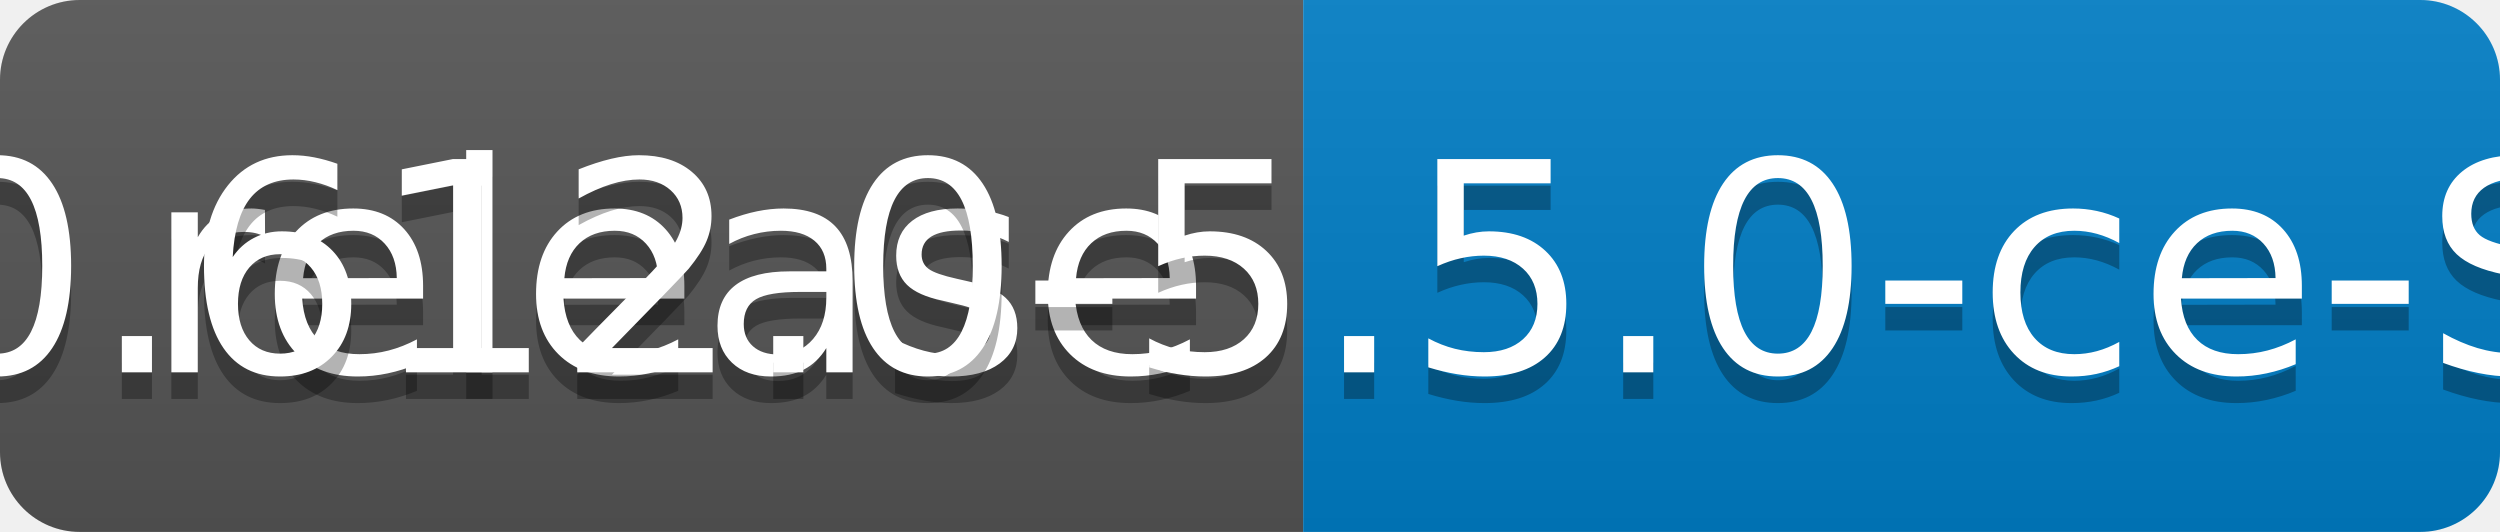
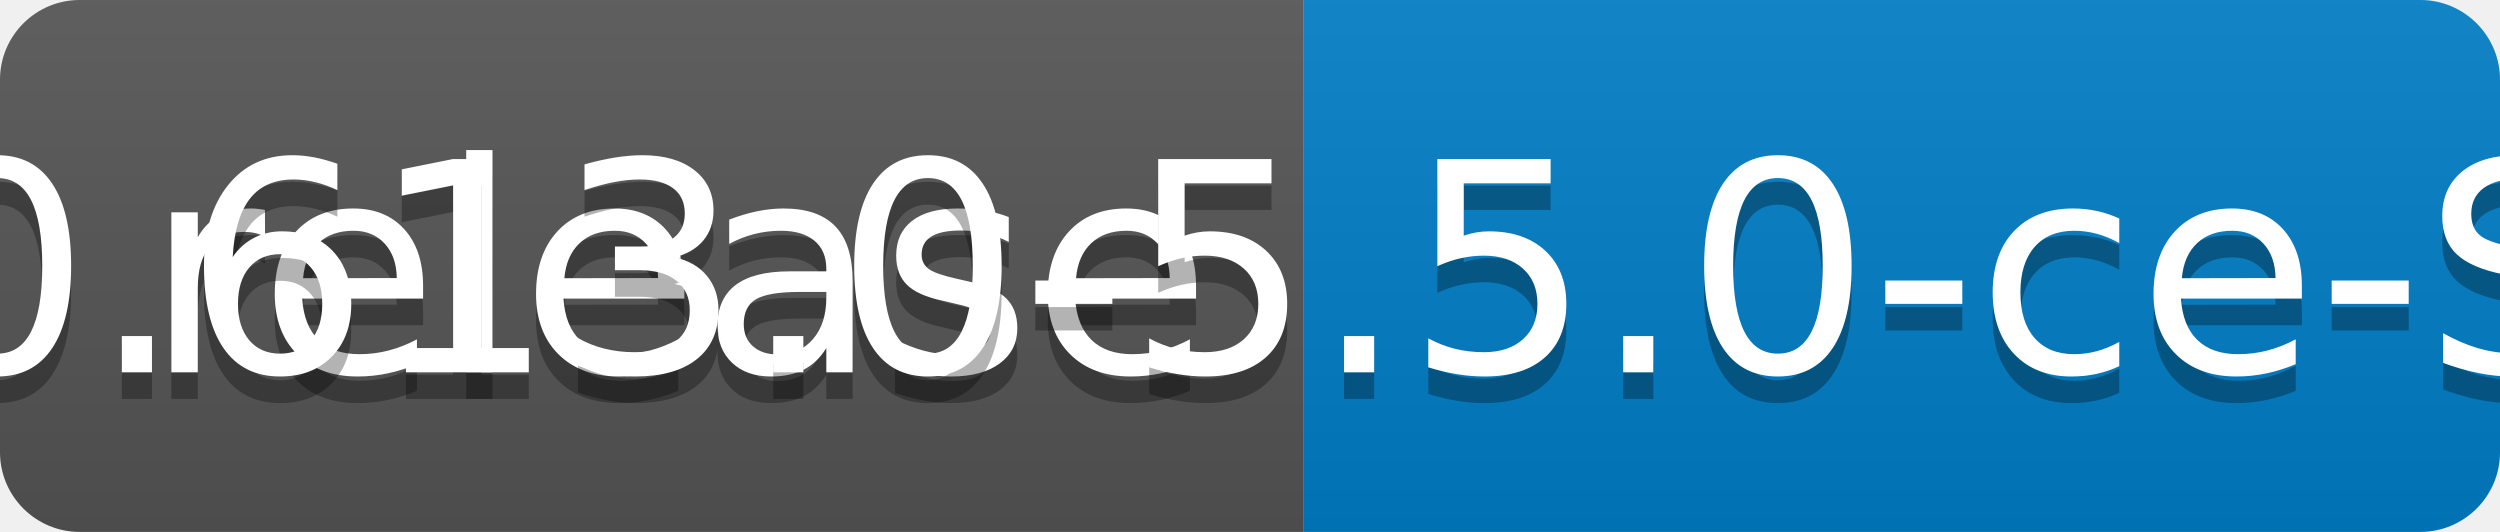
<svg xmlns="http://www.w3.org/2000/svg" width="94" height="20">
  <linearGradient id="b" x2="0" y2="100%">
    <stop offset="0" stop-color="#bbb" stop-opacity=".1" />
    <stop offset="1" stop-opacity=".1" />
  </linearGradient>
  <clipPath id="a">
    <rect width="94" height="20" rx="3" fill="#fff" />
  </clipPath>
  <g clip-path="url(#a)">
    <path fill="#555" d="M0 0h49v20H0z" />
    <path fill="#007ec6" d="M49 0h45v20H49z" />
    <path fill="url(#b)" d="M0 0h94v20H0z" />
  </g>
  <g fill="#fff" text-anchor="middle" font-family="DejaVu Sans,Verdana,Geneva,sans-serif" font-size="110">
    <text x="255" y="150" fill="#010101" fill-opacity=".3" transform="scale(.1)" textLength="390">release</text>
    <text x="255" y="140" transform="scale(.1)" textLength="390">release</text>
-     <text x="705" y="150" fill="#010101" fill-opacity=".3" transform="scale(.1)" textLength="350">v0.612.0-5.5.0-ce-SNAPSHOT</text>
-     <text x="705" y="140" transform="scale(.1)" textLength="350">v0.612.0-5.5.0-ce-SNAPSHOT</text>
+     <text x="705" y="150" fill="#010101" fill-opacity=".3" transform="scale(.1)" textLength="350">v0.613.0-5.5.0-ce-SNAPSHOT</text>
+     <text x="705" y="140" transform="scale(.1)" textLength="350">v0.613.0-5.5.0-ce-SNAPSHOT</text>
  </g>
</svg>
